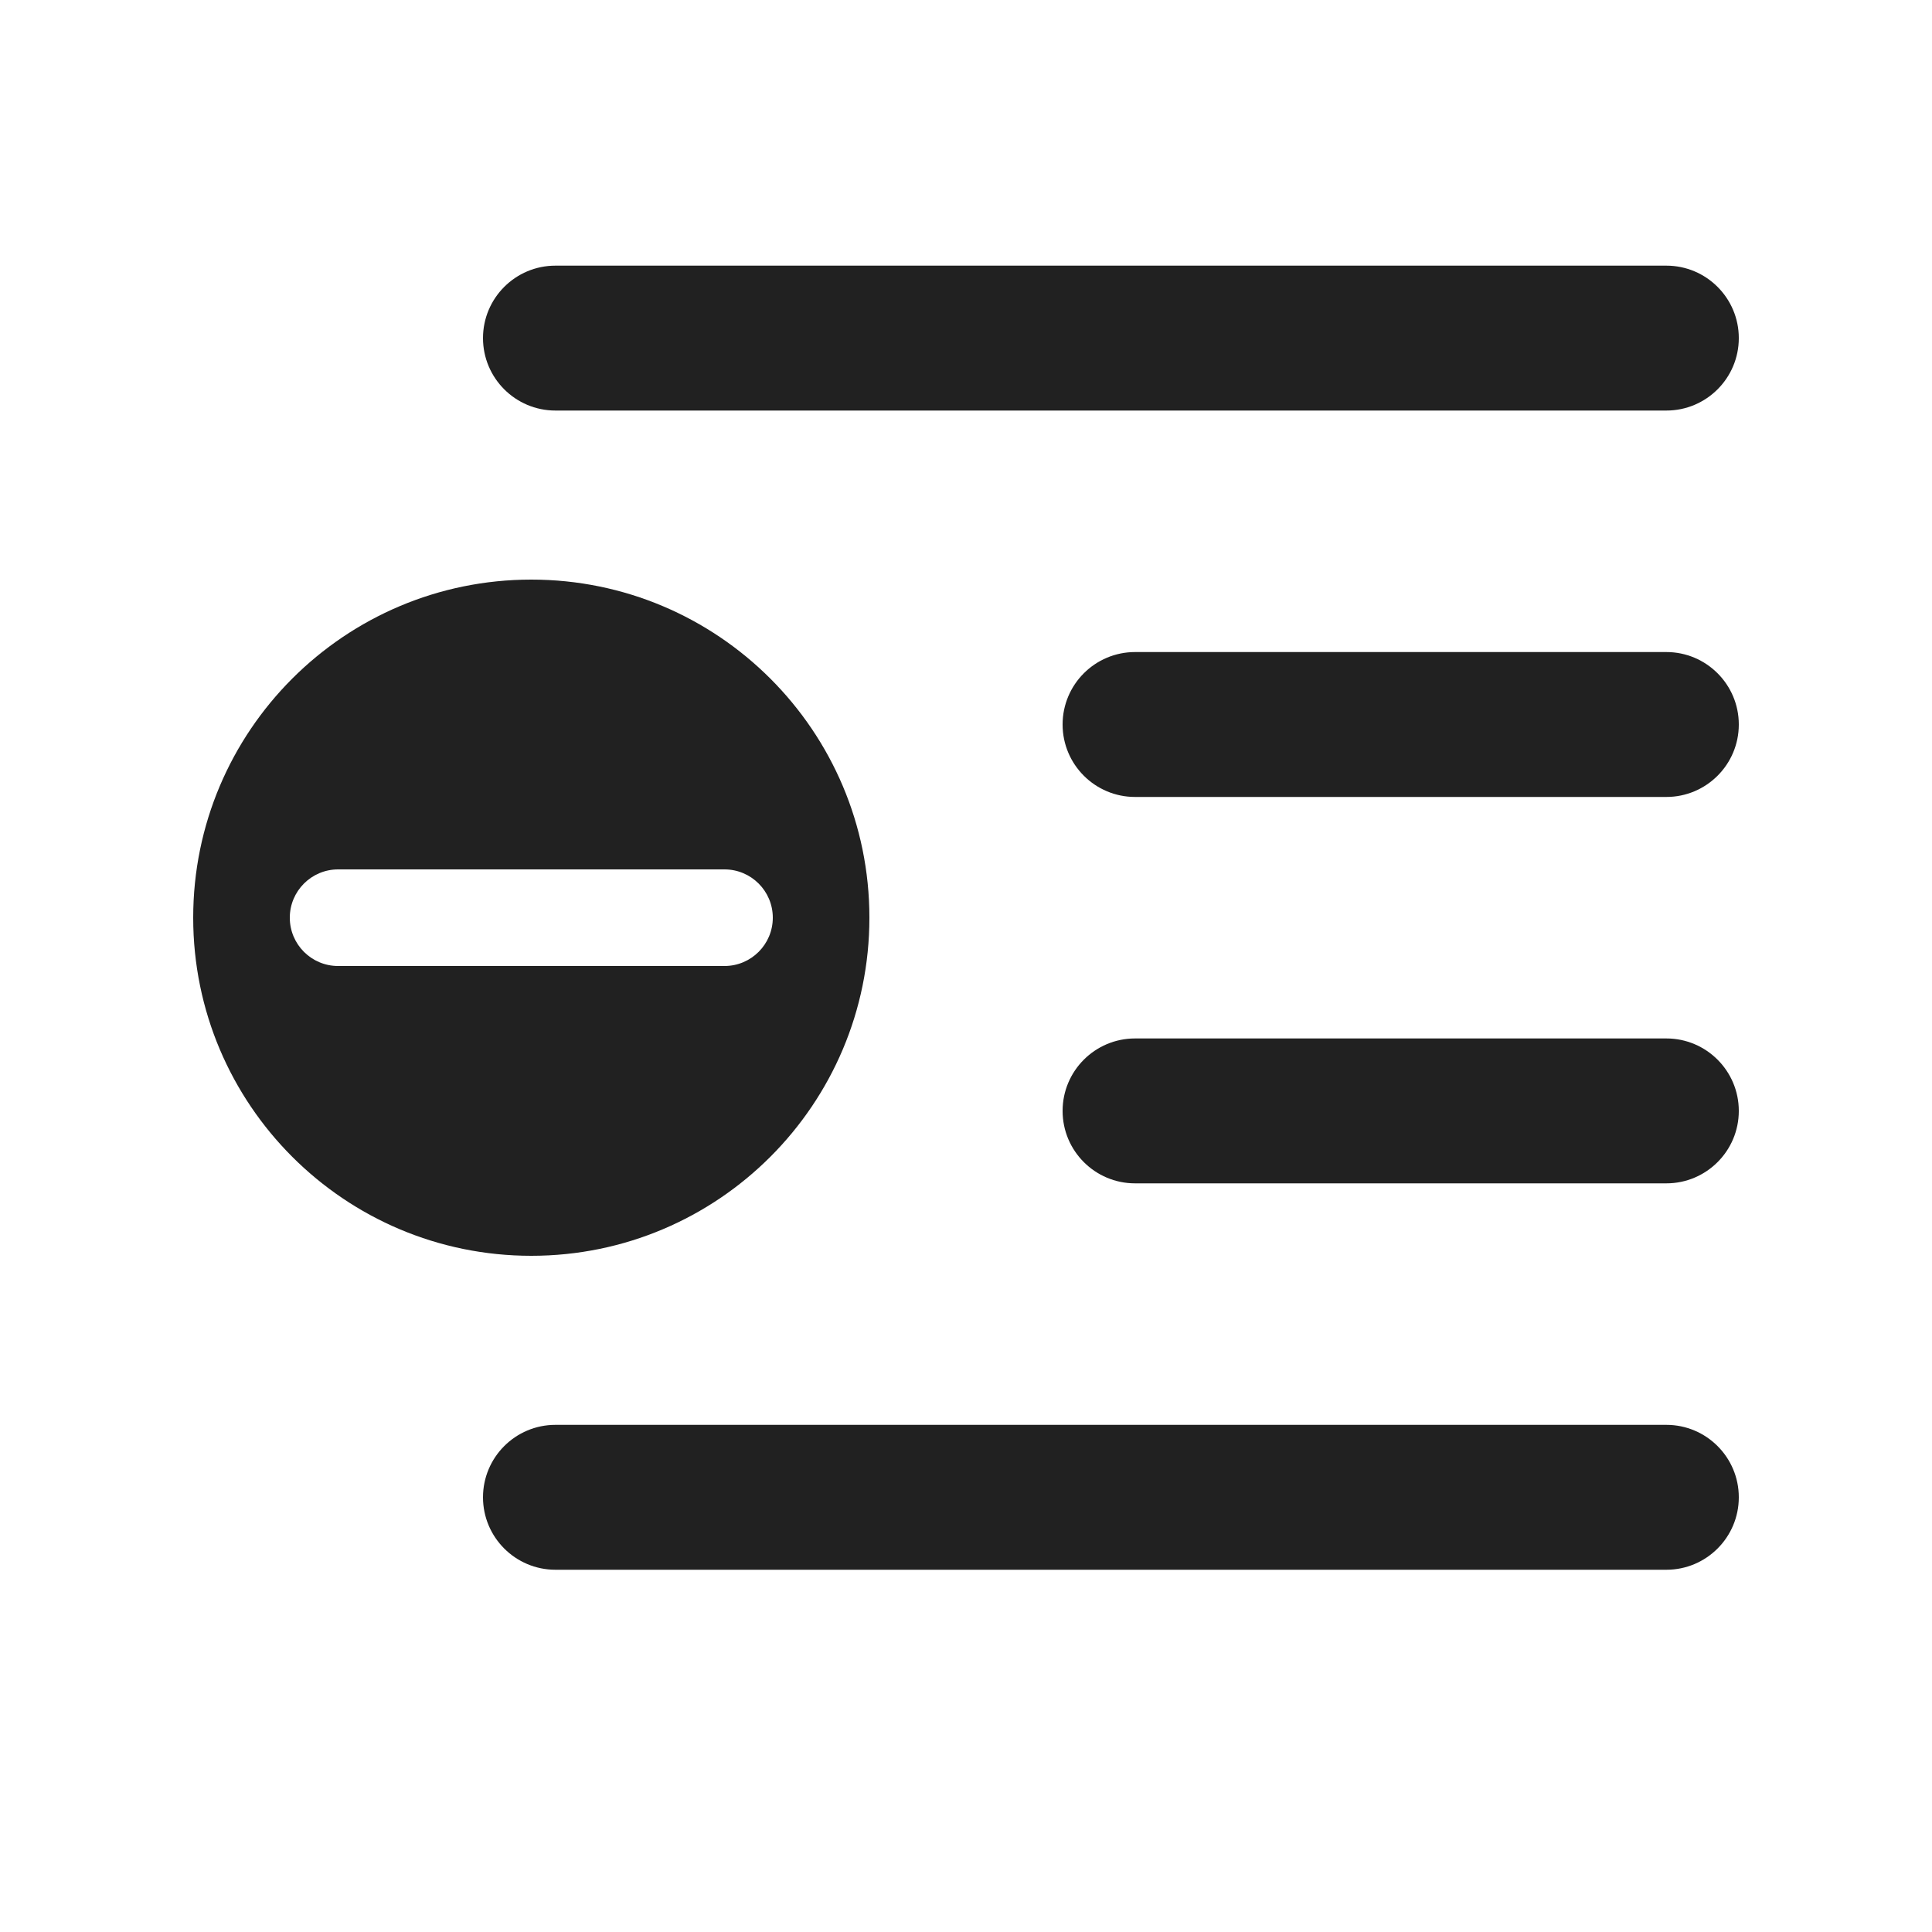
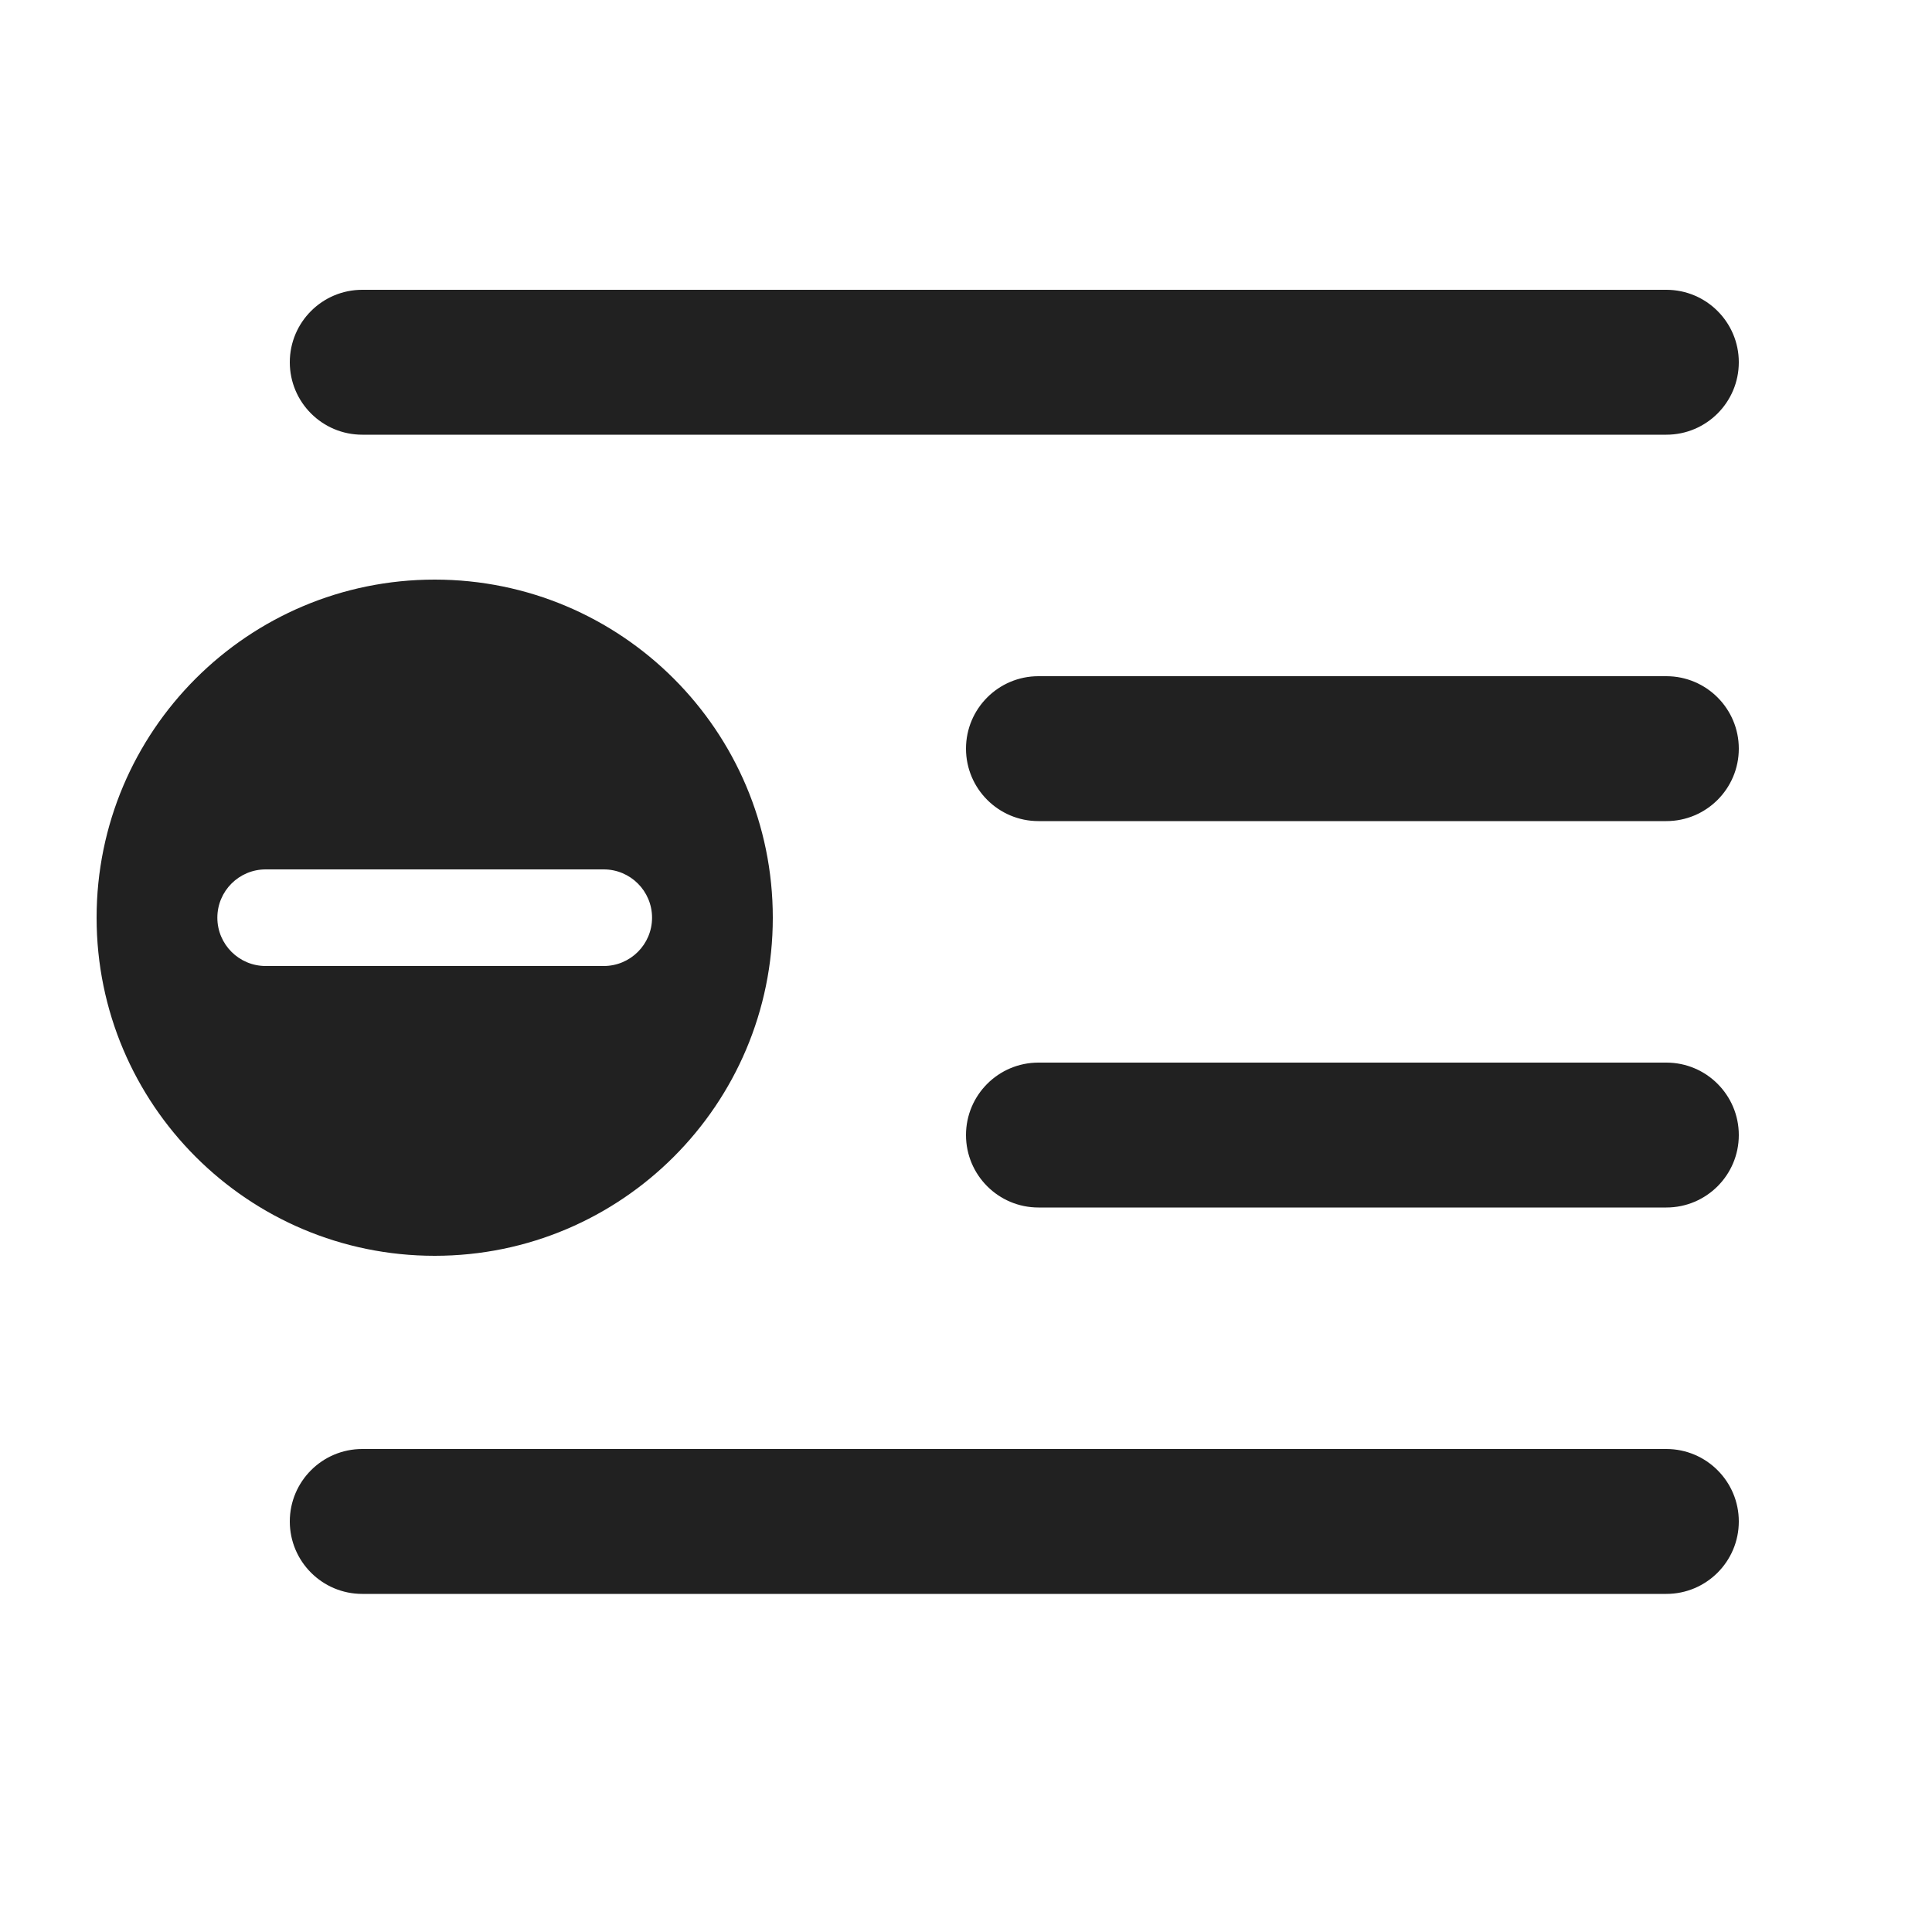
<svg xmlns="http://www.w3.org/2000/svg" width="20" height="20" viewBox="0 0 20 20" fill="none">
-   <path d="M5 3.5C5 3.086 5.336 2.75 5.75 2.75H17.25C17.664 2.75 18 3.086 18 3.5C18 3.914 17.664 4.25 17.25 4.25H5.75C5.336 4.25 5 3.914 5 3.5ZM5 15.5C5 15.086 5.336 14.75 5.75 14.75H17.25C17.664 14.75 18 15.086 18 15.5C18 15.914 17.664 16.25 17.25 16.25H5.75C5.336 16.25 5 15.914 5 15.5ZM11.75 6.75C11.336 6.75 11 7.086 11 7.5C11 7.914 11.336 8.25 11.75 8.25H17.25C17.664 8.25 18 7.914 18 7.5C18 7.086 17.664 6.75 17.25 6.75H11.75ZM11 11.5C11 11.086 11.336 10.75 11.75 10.75H17.25C17.664 10.75 18 11.086 18 11.5C18 11.914 17.664 12.25 17.25 12.25H11.75C11.336 12.25 11 11.914 11 11.5ZM9 9.5C9 11.433 7.433 13 5.5 13C3.567 13 2 11.433 2 9.5C2 7.567 3.567 6 5.5 6C7.433 6 9 7.567 9 9.5ZM3 9.5C3 9.776 3.224 10 3.5 10H7.5C7.776 10 8 9.776 8 9.5C8 9.224 7.776 9 7.5 9H3.5C3.224 9 3 9.224 3 9.5Z" fill="#212121" />
+   <path d="M17.25 15C17.664 15 18 15.336 18 15.75C18 16.164 17.664 16.5 17.25 16.5H3.75C3.336 16.5 3 16.164 3 15.75C3 15.336 3.336 15 3.75 15H17.25ZM4.5 6C6.433 6 8 7.567 8 9.5C8 11.433 6.433 13 4.5 13C2.567 13 1 11.433 1 9.5C1 7.567 2.567 6 4.5 6ZM2.75 9C2.474 9 2.25 9.224 2.25 9.5C2.25 9.776 2.474 10 2.75 10H6.25C6.526 10 6.75 9.776 6.75 9.5C6.75 9.224 6.526 9 6.25 9H2.75ZM17.25 11C17.664 11 18 11.336 18 11.75C18 12.164 17.664 12.5 17.25 12.5H10.75C10.336 12.5 10 12.164 10 11.75C10 11.336 10.336 11 10.75 11H17.25ZM17.25 7C17.664 7 18 7.336 18 7.75C18 8.164 17.664 8.5 17.25 8.5H10.75C10.336 8.5 10 8.164 10 7.75C10 7.336 10.336 7 10.75 7H17.25ZM17.25 3C17.664 3 18 3.336 18 3.75C18 4.164 17.664 4.5 17.25 4.5H3.75C3.336 4.5 3 4.164 3 3.75C3 3.336 3.336 3 3.75 3H17.25Z" fill="#212121" />
</svg>
